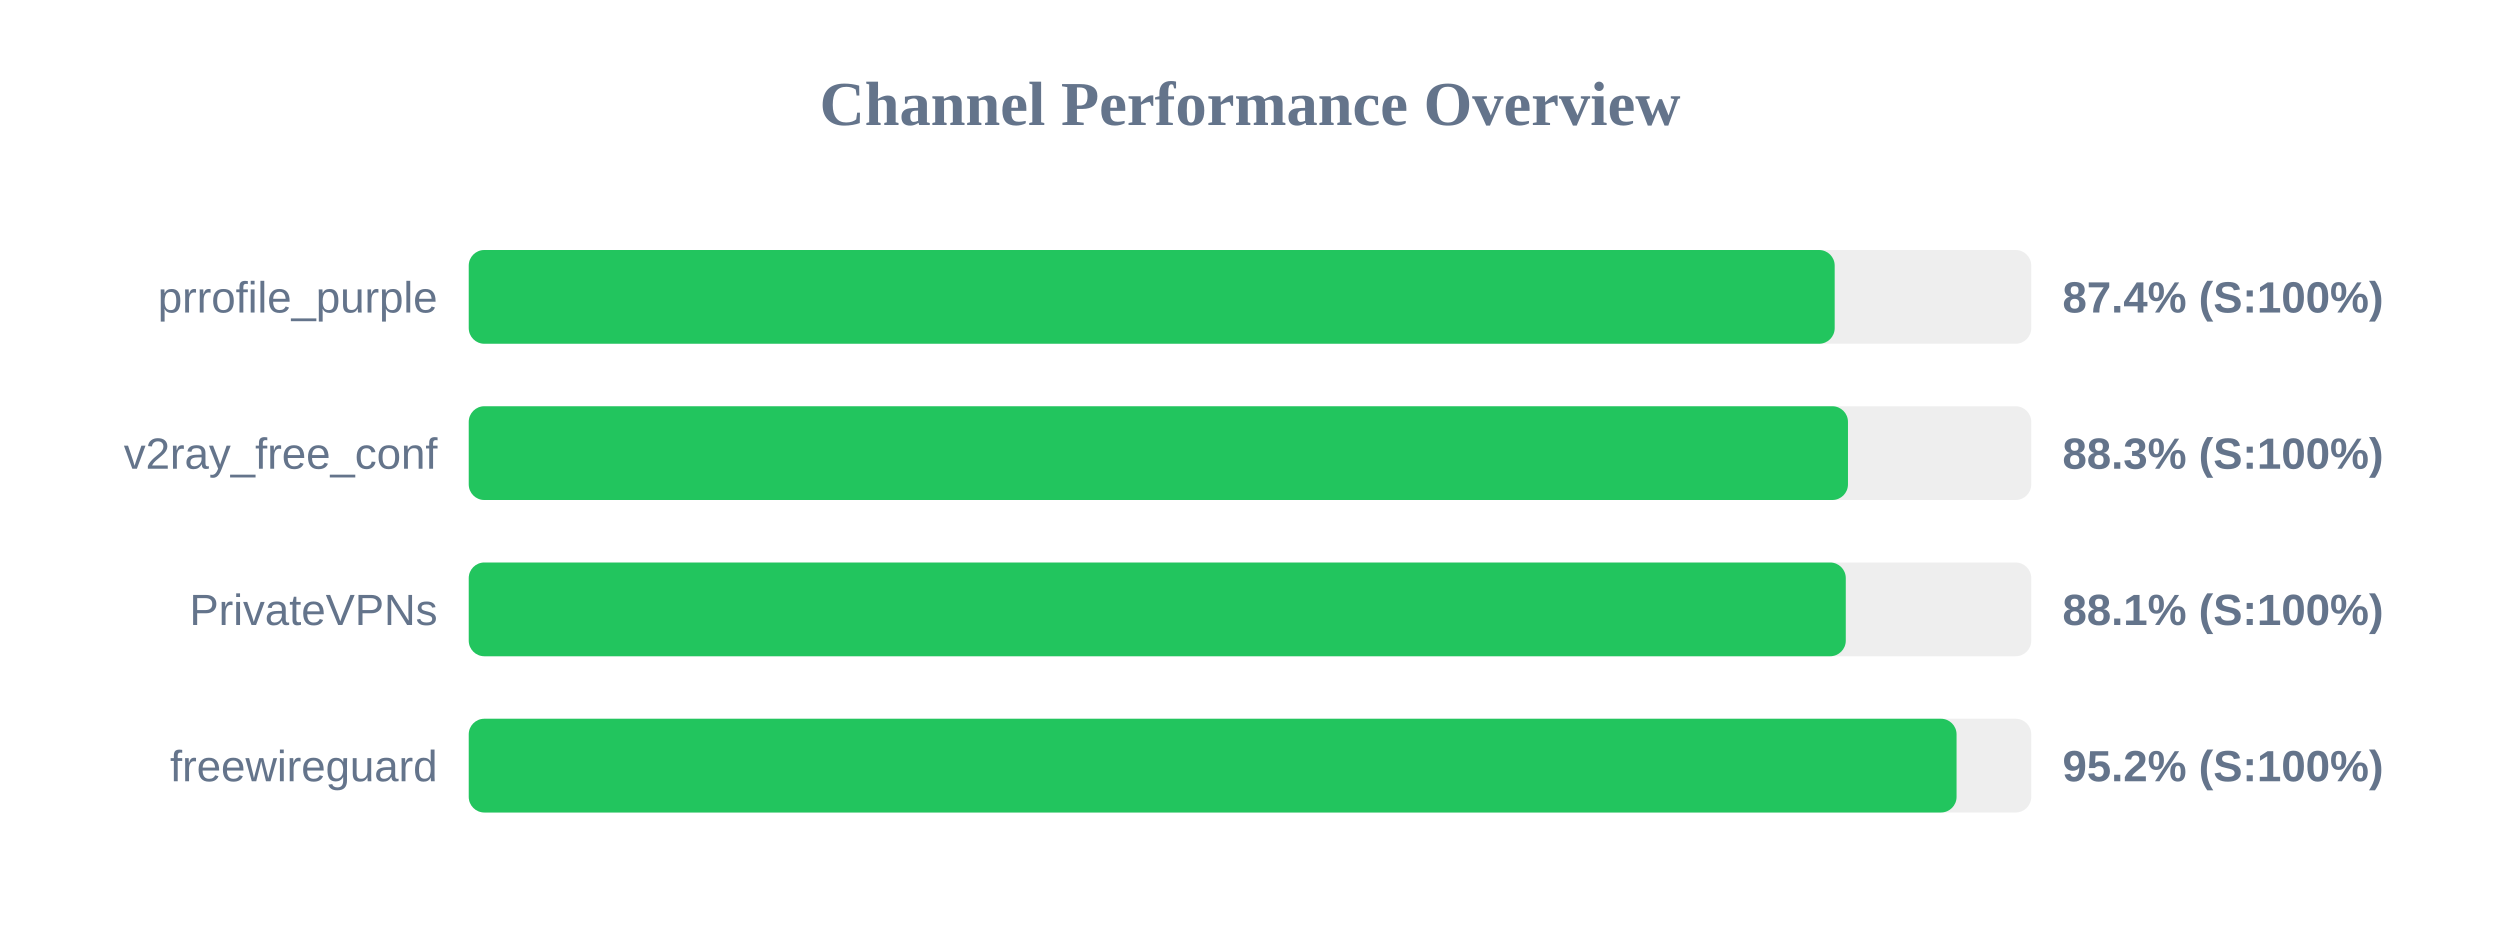
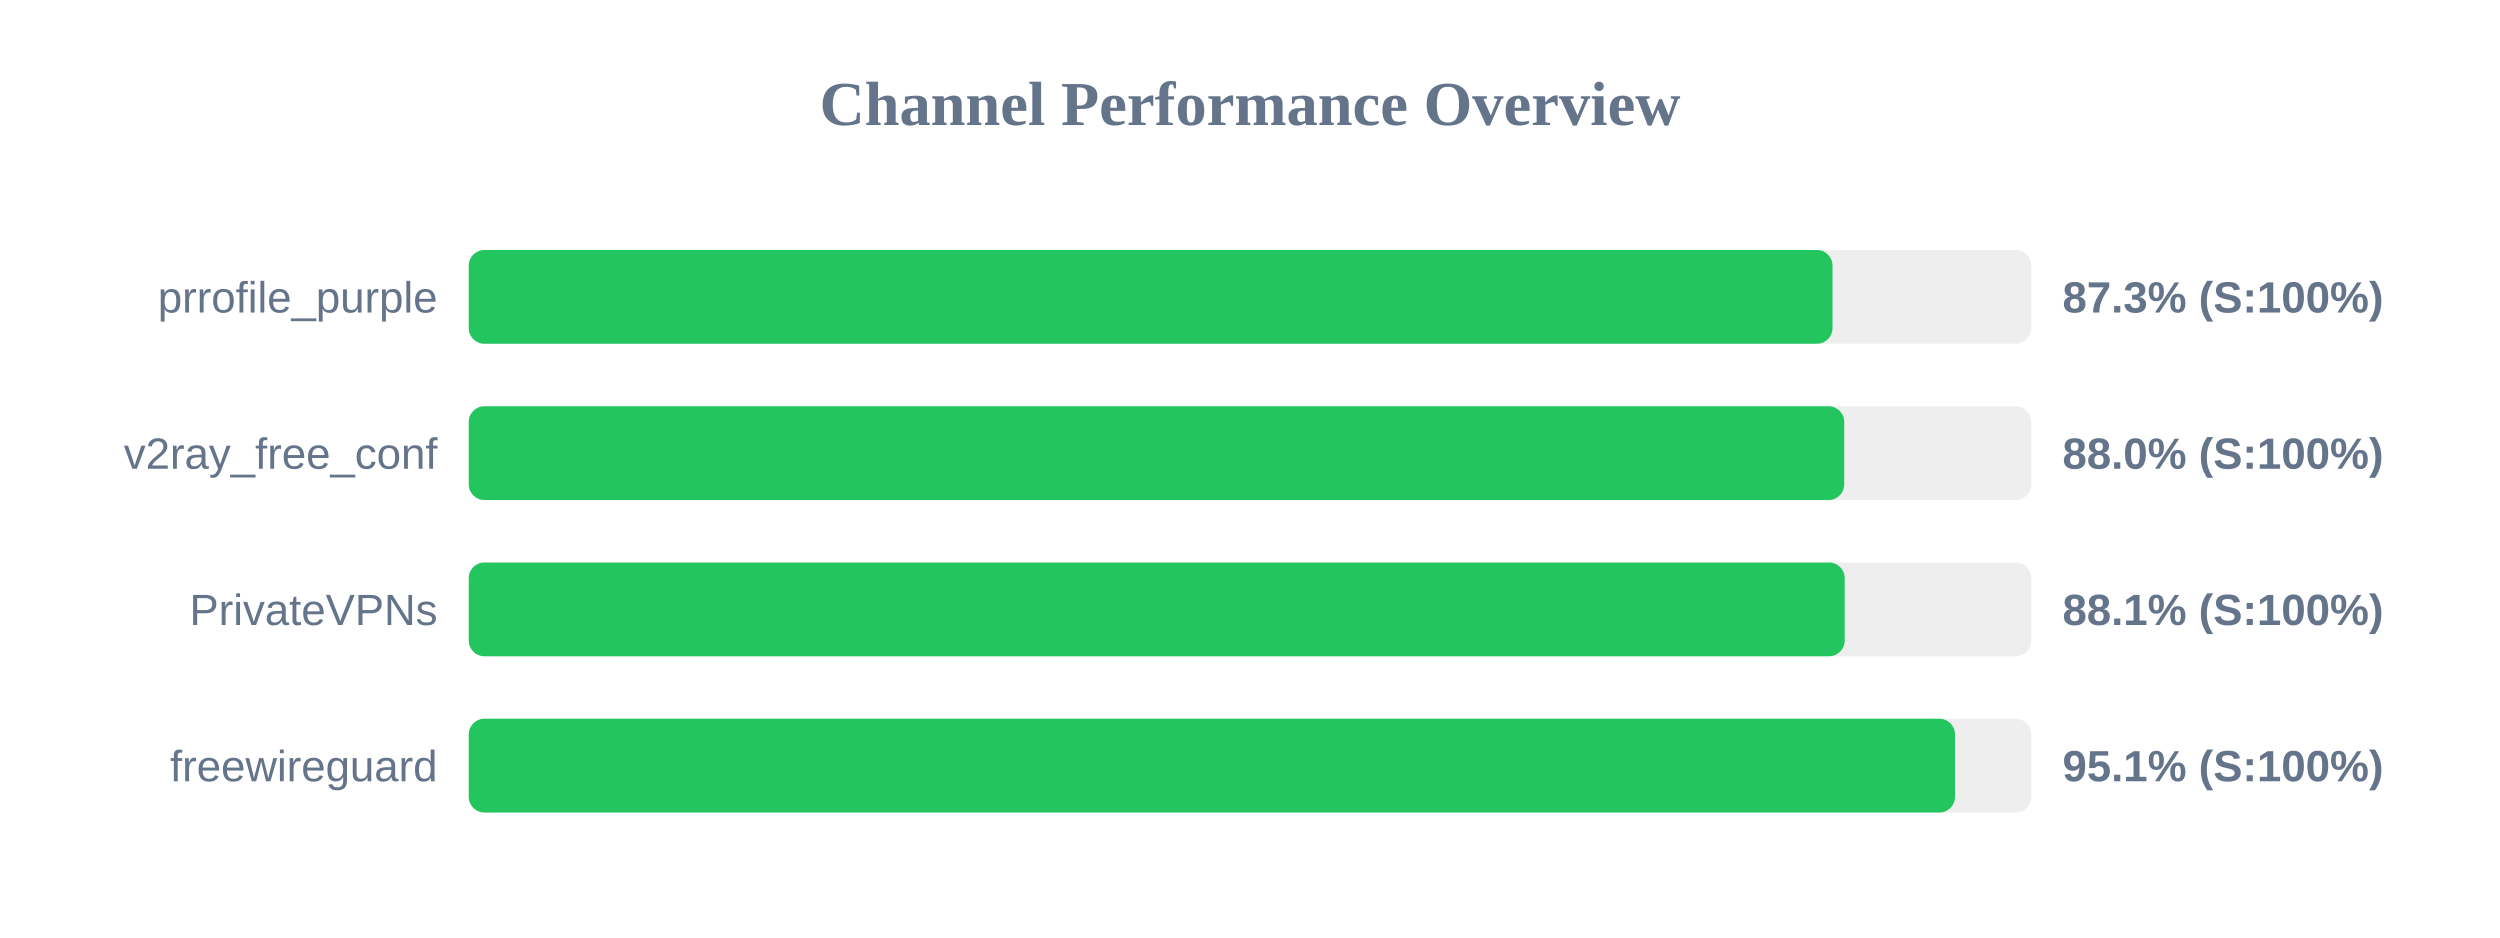
<svg xmlns="http://www.w3.org/2000/svg" width="800" height="300" version="1.1">
  <style>
        .row { font: 14px Arial; fill: #64748b; }
        .score { font: bold 14px Arial; fill: #64748b; }
    </style>
  <text x="400" y="40" text-anchor="middle" font-size="20px" font-weight="bold" fill="#64748b">Channel Performance Overview</text>
  <rect x="150" y="80" width="500" height="30" fill="#eee" rx="5" />
-   <rect x="150" y="80" width="437.1" height="30" fill="#22c55e" rx="5" />
+   <rect x="150" y="80" width="436.4" height="30" fill="#22c55e" rx="5" />
  <text x="140" y="100" text-anchor="end" class="row">prrofile_purple</text>
-   <text x="660" y="100" text-anchor="start" class="score">87.4% (S:100%)</text>
+   <text x="660" y="100" text-anchor="start" class="score">87.3% (S:100%)</text>
  <rect x="150" y="130" width="500" height="30" fill="#eee" rx="5" />
-   <rect x="150" y="130" width="441.35" height="30" fill="#22c55e" rx="5" />
+   <rect x="150" y="130" width="440.15" height="30" fill="#22c55e" rx="5" />
  <text x="140" y="150" text-anchor="end" class="row">v2ray_free_conf</text>
-   <text x="660" y="150" text-anchor="start" class="score">88.3% (S:100%)</text>
+   <text x="660" y="150" text-anchor="start" class="score">88.0% (S:100%)</text>
  <rect x="150" y="180" width="500" height="30" fill="#eee" rx="5" />
-   <rect x="150" y="180" width="440.65" height="30" fill="#22c55e" rx="5" />
+   <rect x="150" y="180" width="440.3" height="30" fill="#22c55e" rx="5" />
  <text x="140" y="200" text-anchor="end" class="row">PrivateVPNs</text>
  <text x="660" y="200" text-anchor="start" class="score">88.1% (S:100%)</text>
  <rect x="150" y="230" width="500" height="30" fill="#eee" rx="5" />
-   <rect x="150" y="230" width="476.1" height="30" fill="#22c55e" rx="5" />
+   <rect x="150" y="230" width="475.6" height="30" fill="#22c55e" rx="5" />
  <text x="140" y="250" text-anchor="end" class="row">freewireguard</text>
-   <text x="660" y="250" text-anchor="start" class="score">95.2% (S:100%)</text>
+   <text x="660" y="250" text-anchor="start" class="score">95.1% (S:100%)</text>
</svg>
